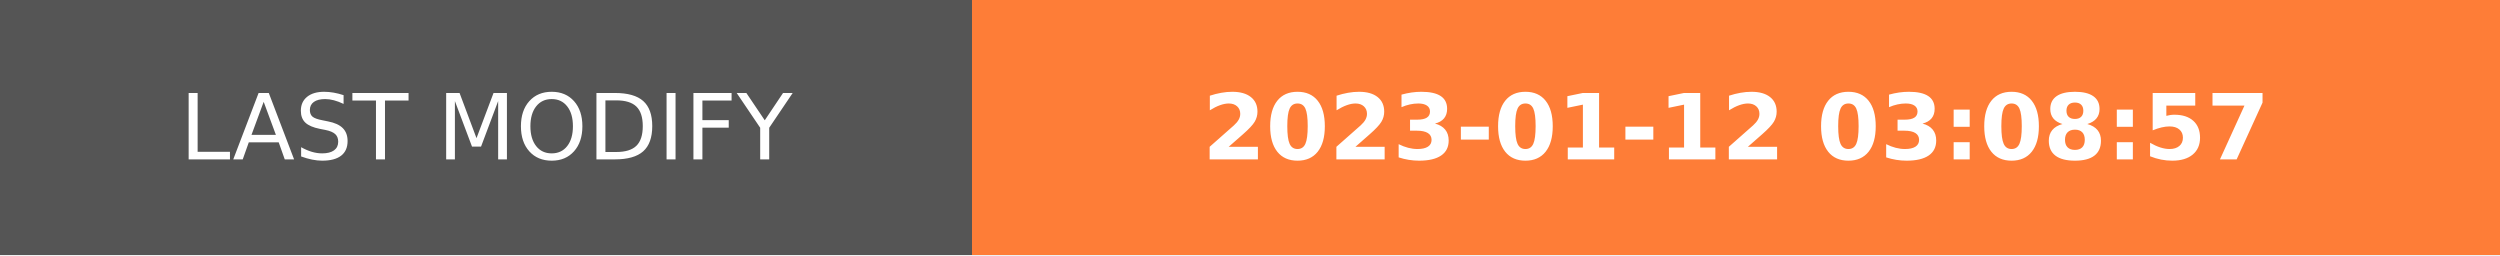
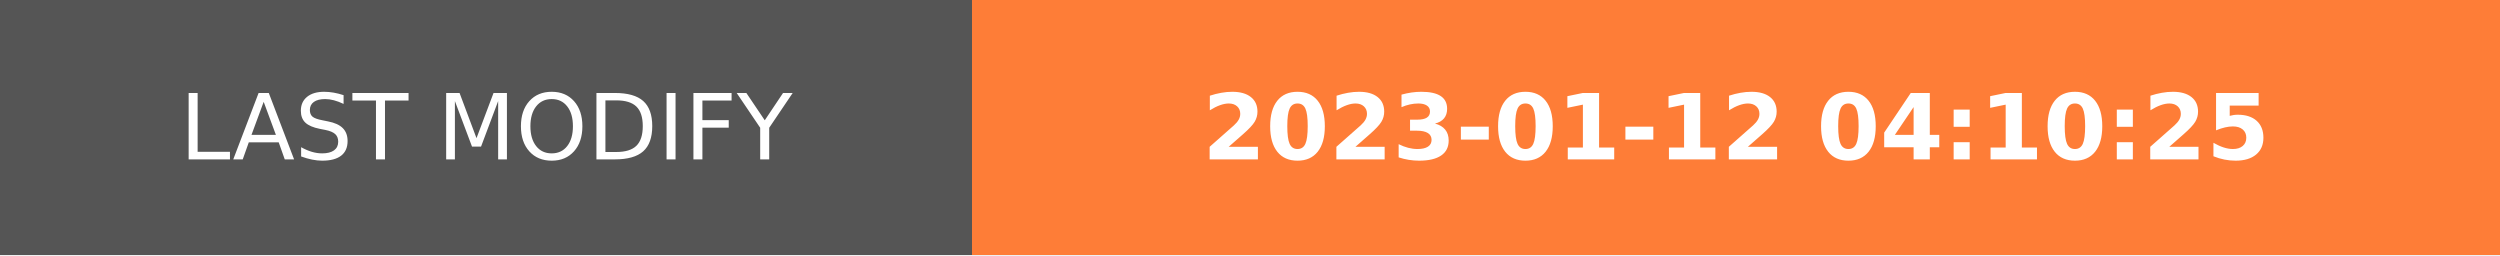
- <svg xmlns="http://www.w3.org/2000/svg" width="274.5" height="28" role="img" aria-label="LAST MODIFY: 2023-01-12 03:08:57">
+ <svg xmlns="http://www.w3.org/2000/svg" width="274.5" height="28" role="img" aria-label="LAST MODIFY: 2023-01-12 04:10:25">
  <g shape-rendering="crispEdges">
    <rect width="106.75" height="28" fill="#555" />
    <rect x="106.75" width="167.75" height="28" fill="#fe7d37" />
  </g>
  <g fill="#fff" text-anchor="middle" font-family="Verdana,Geneva,DejaVu Sans,sans-serif" text-rendering="geometricPrecision" font-size="100">
    <text transform="scale(.1)" x="533.75" y="175" textLength="827.5" fill="#fff">LAST MODIFY</text>
-     <text transform="scale(.1)" x="1906.25" y="175" textLength="1437.5" fill="#fff" font-weight="bold">2023-01-12 03:08:57</text>
+     <text transform="scale(.1)" x="1906.25" y="175" textLength="1437.5" fill="#fff" font-weight="bold">2023-01-12 04:10:25</text>
  </g>
</svg>
